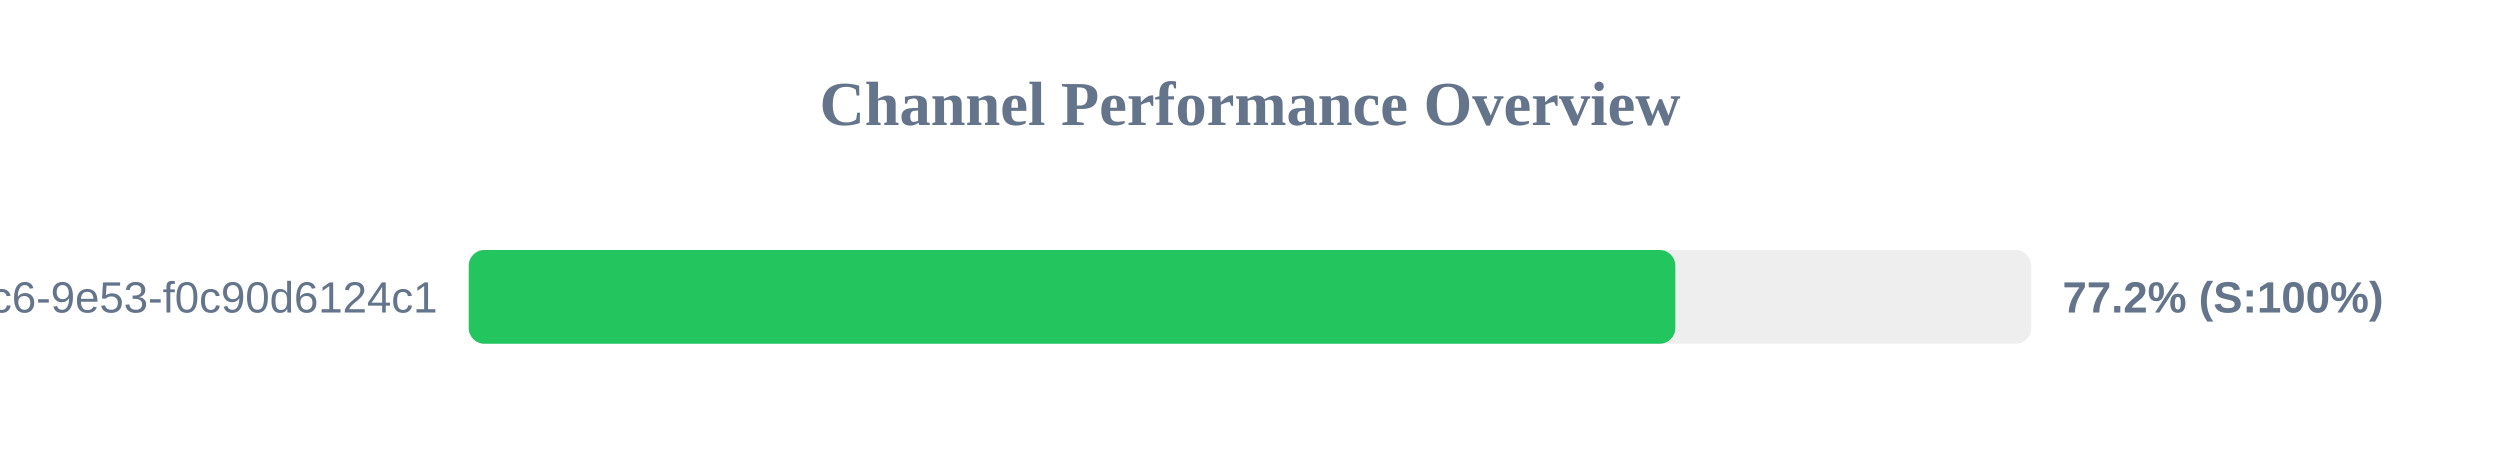
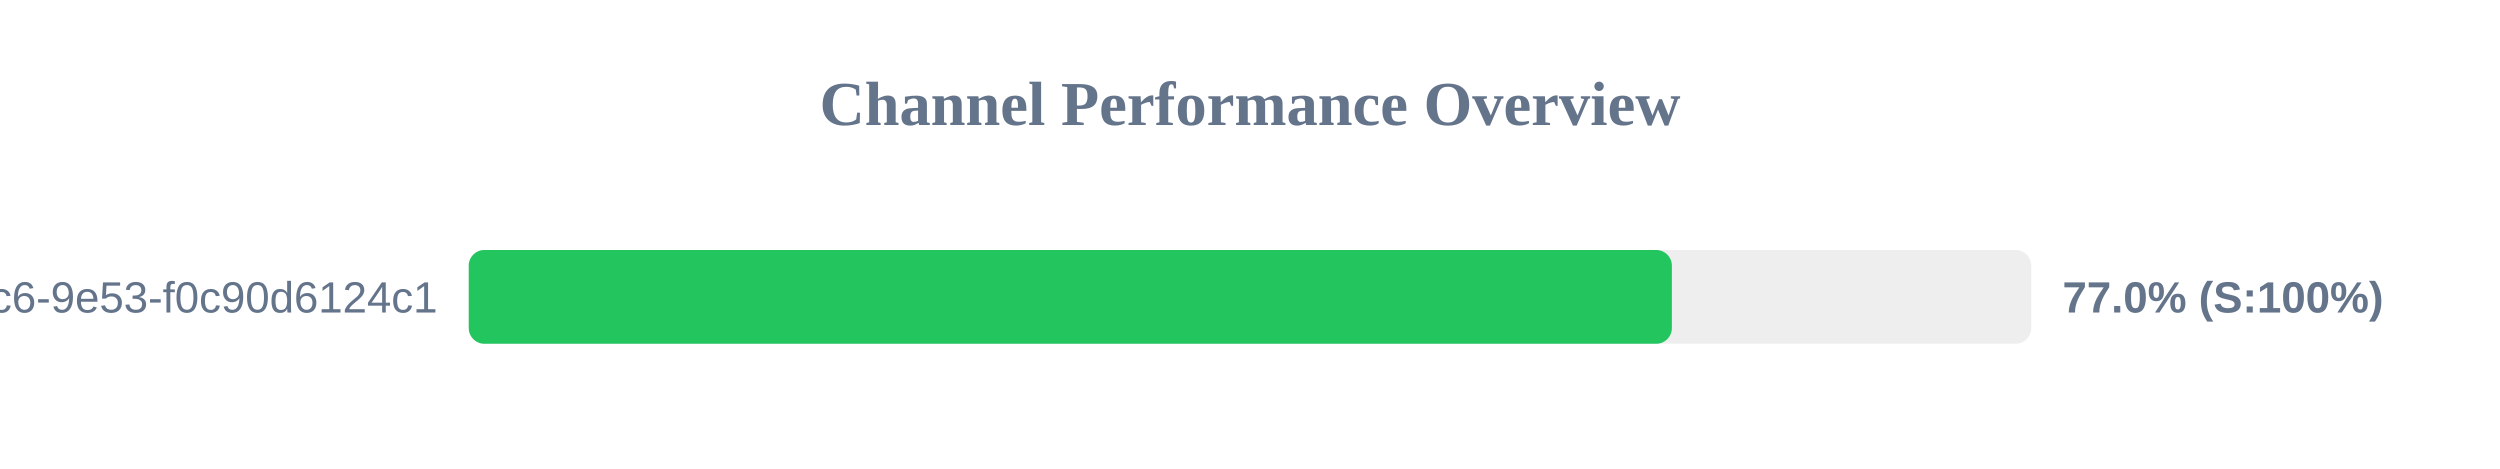
<svg xmlns="http://www.w3.org/2000/svg" width="800" height="150" version="1.1">
  <style>
        .row { font: 14px Arial; fill: #64748b; }
        .score { font: bold 14px Arial; fill: #64748b; }
    </style>
  <text x="400" y="40" text-anchor="middle" font-size="20px" font-weight="bold" fill="#64748b">Channel Performance Overview</text>
  <rect x="150" y="80" width="500" height="30" fill="#eee" rx="5" />
-   <rect x="150" y="80" width="386.1" height="30" fill="#22c55e" rx="5" />
+   <rect x="150" y="80" width="385.0" height="30" fill="#22c55e" rx="5" />
  <text x="140" y="100" text-anchor="end" class="row">?uuid=4685eb2a-5ddb-4dc6-9e53-f0c90d6124c1</text>
-   <text x="660" y="100" text-anchor="start" class="score">77.2% (S:100%)</text>
+   <text x="660" y="100" text-anchor="start" class="score">77.0% (S:100%)</text>
</svg>
